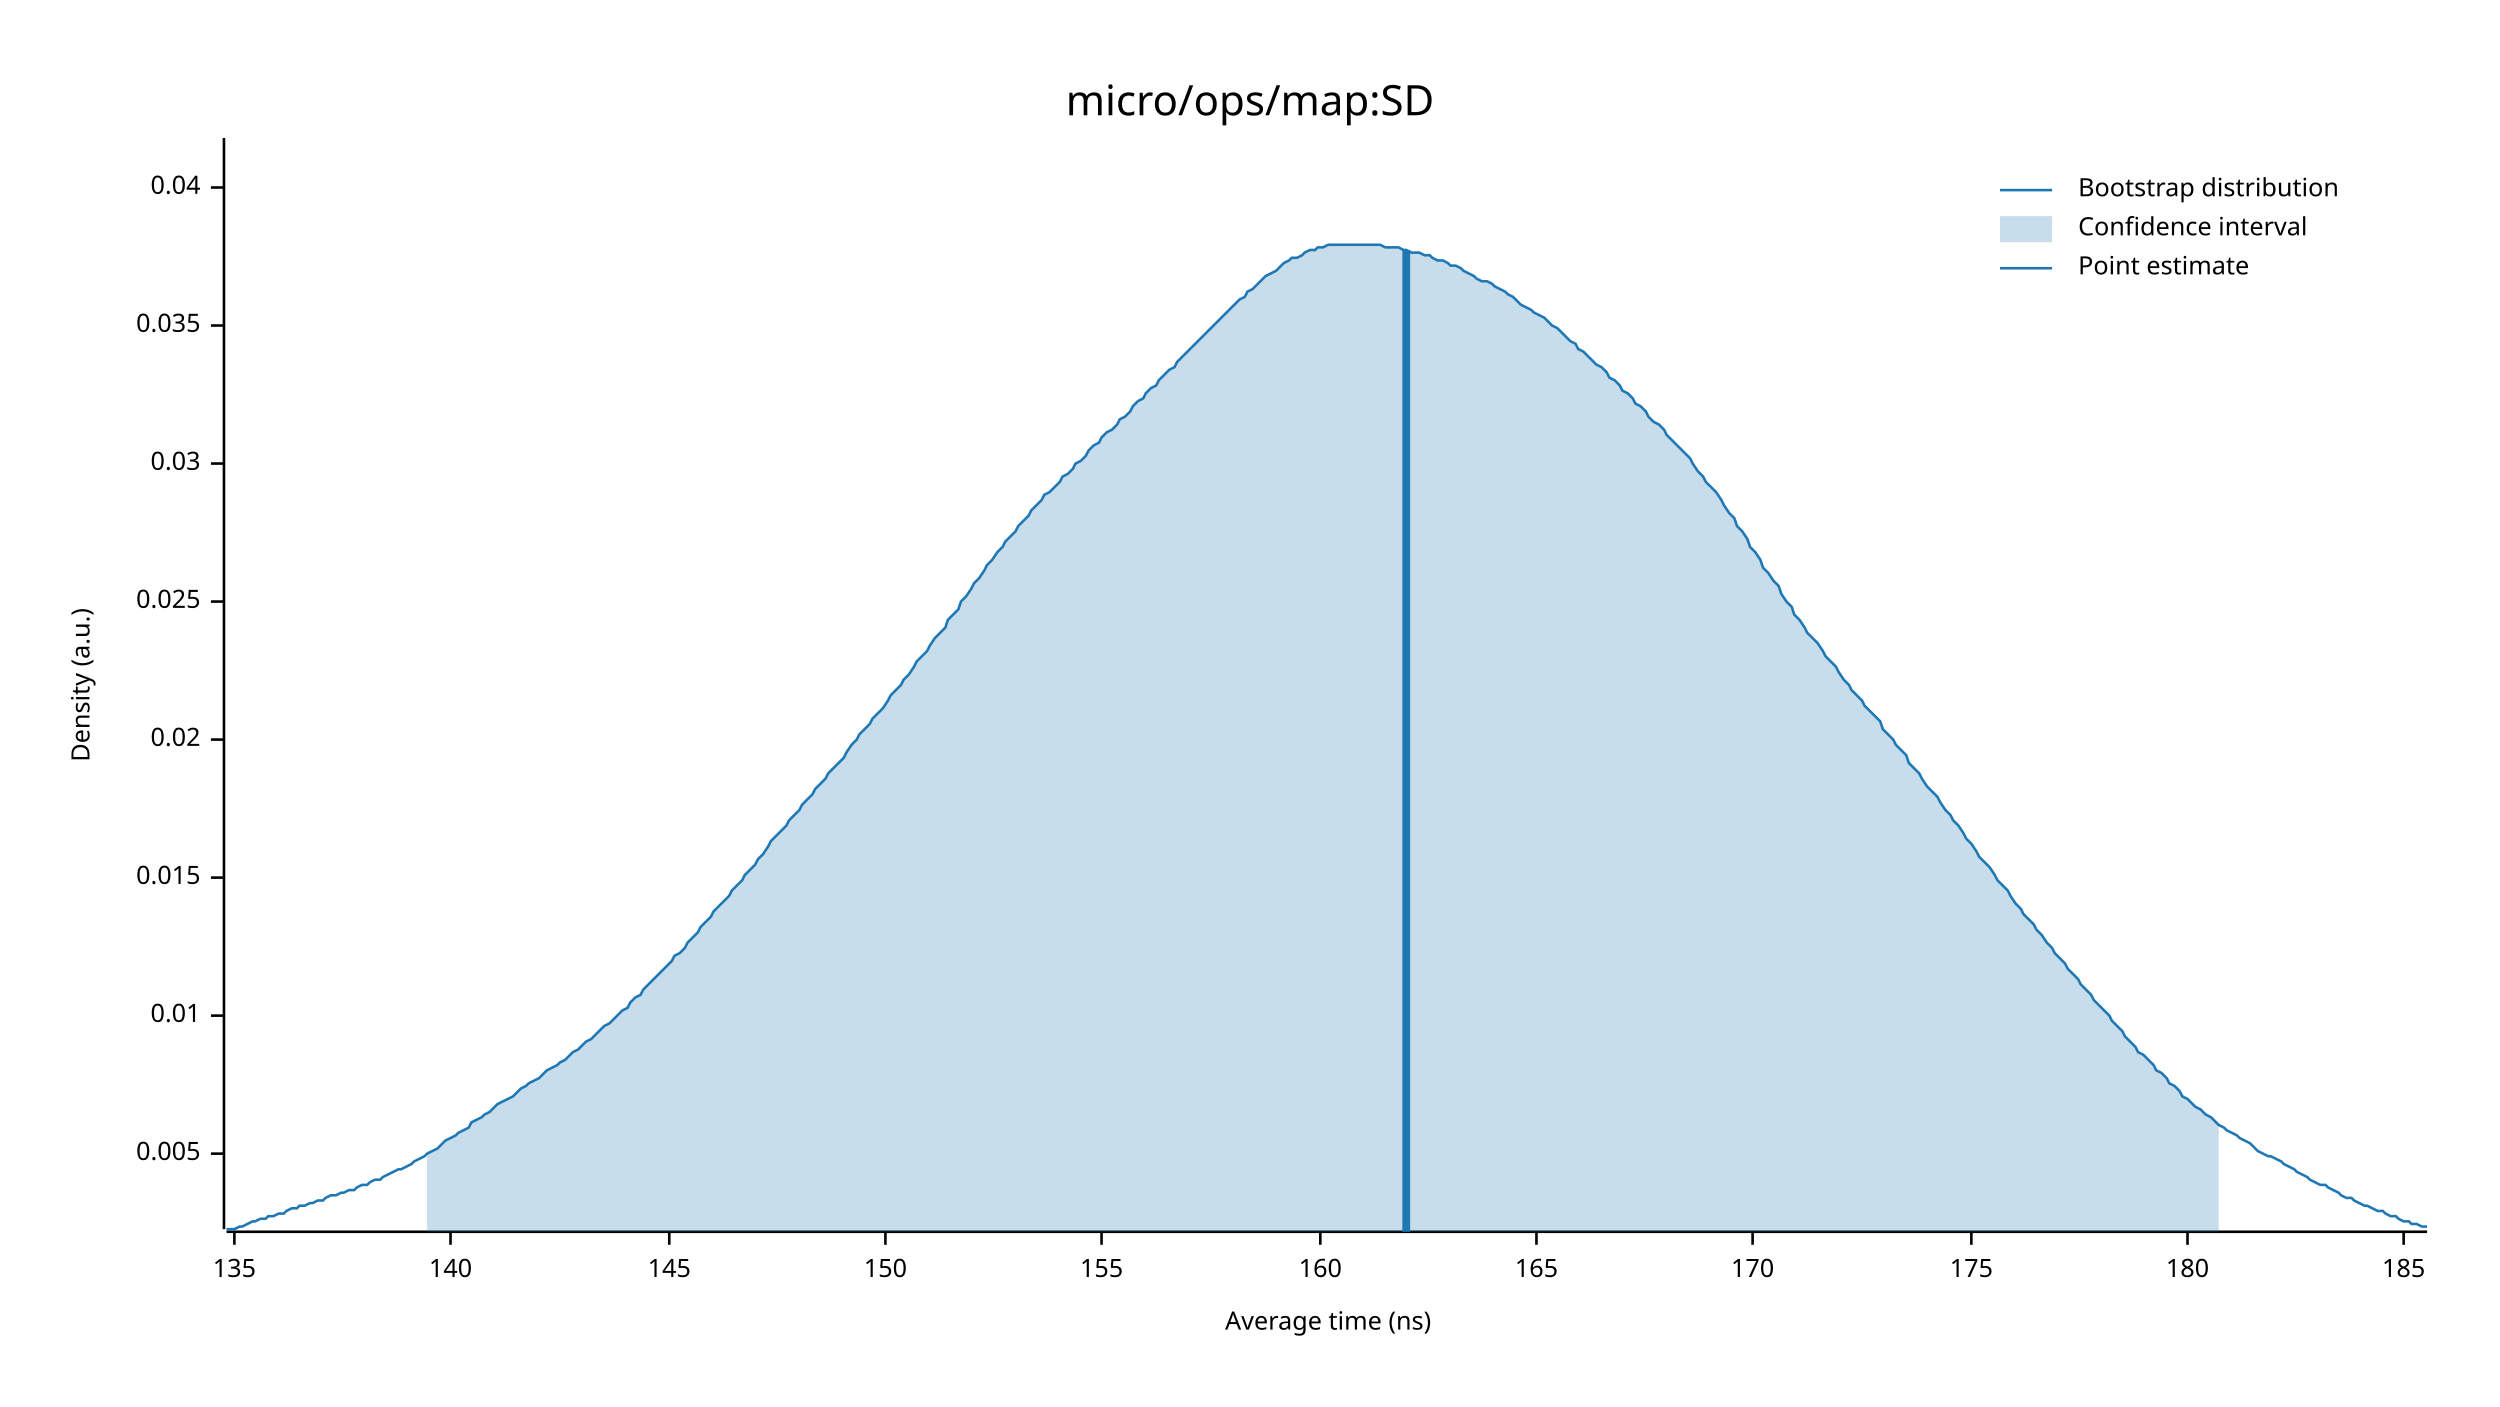
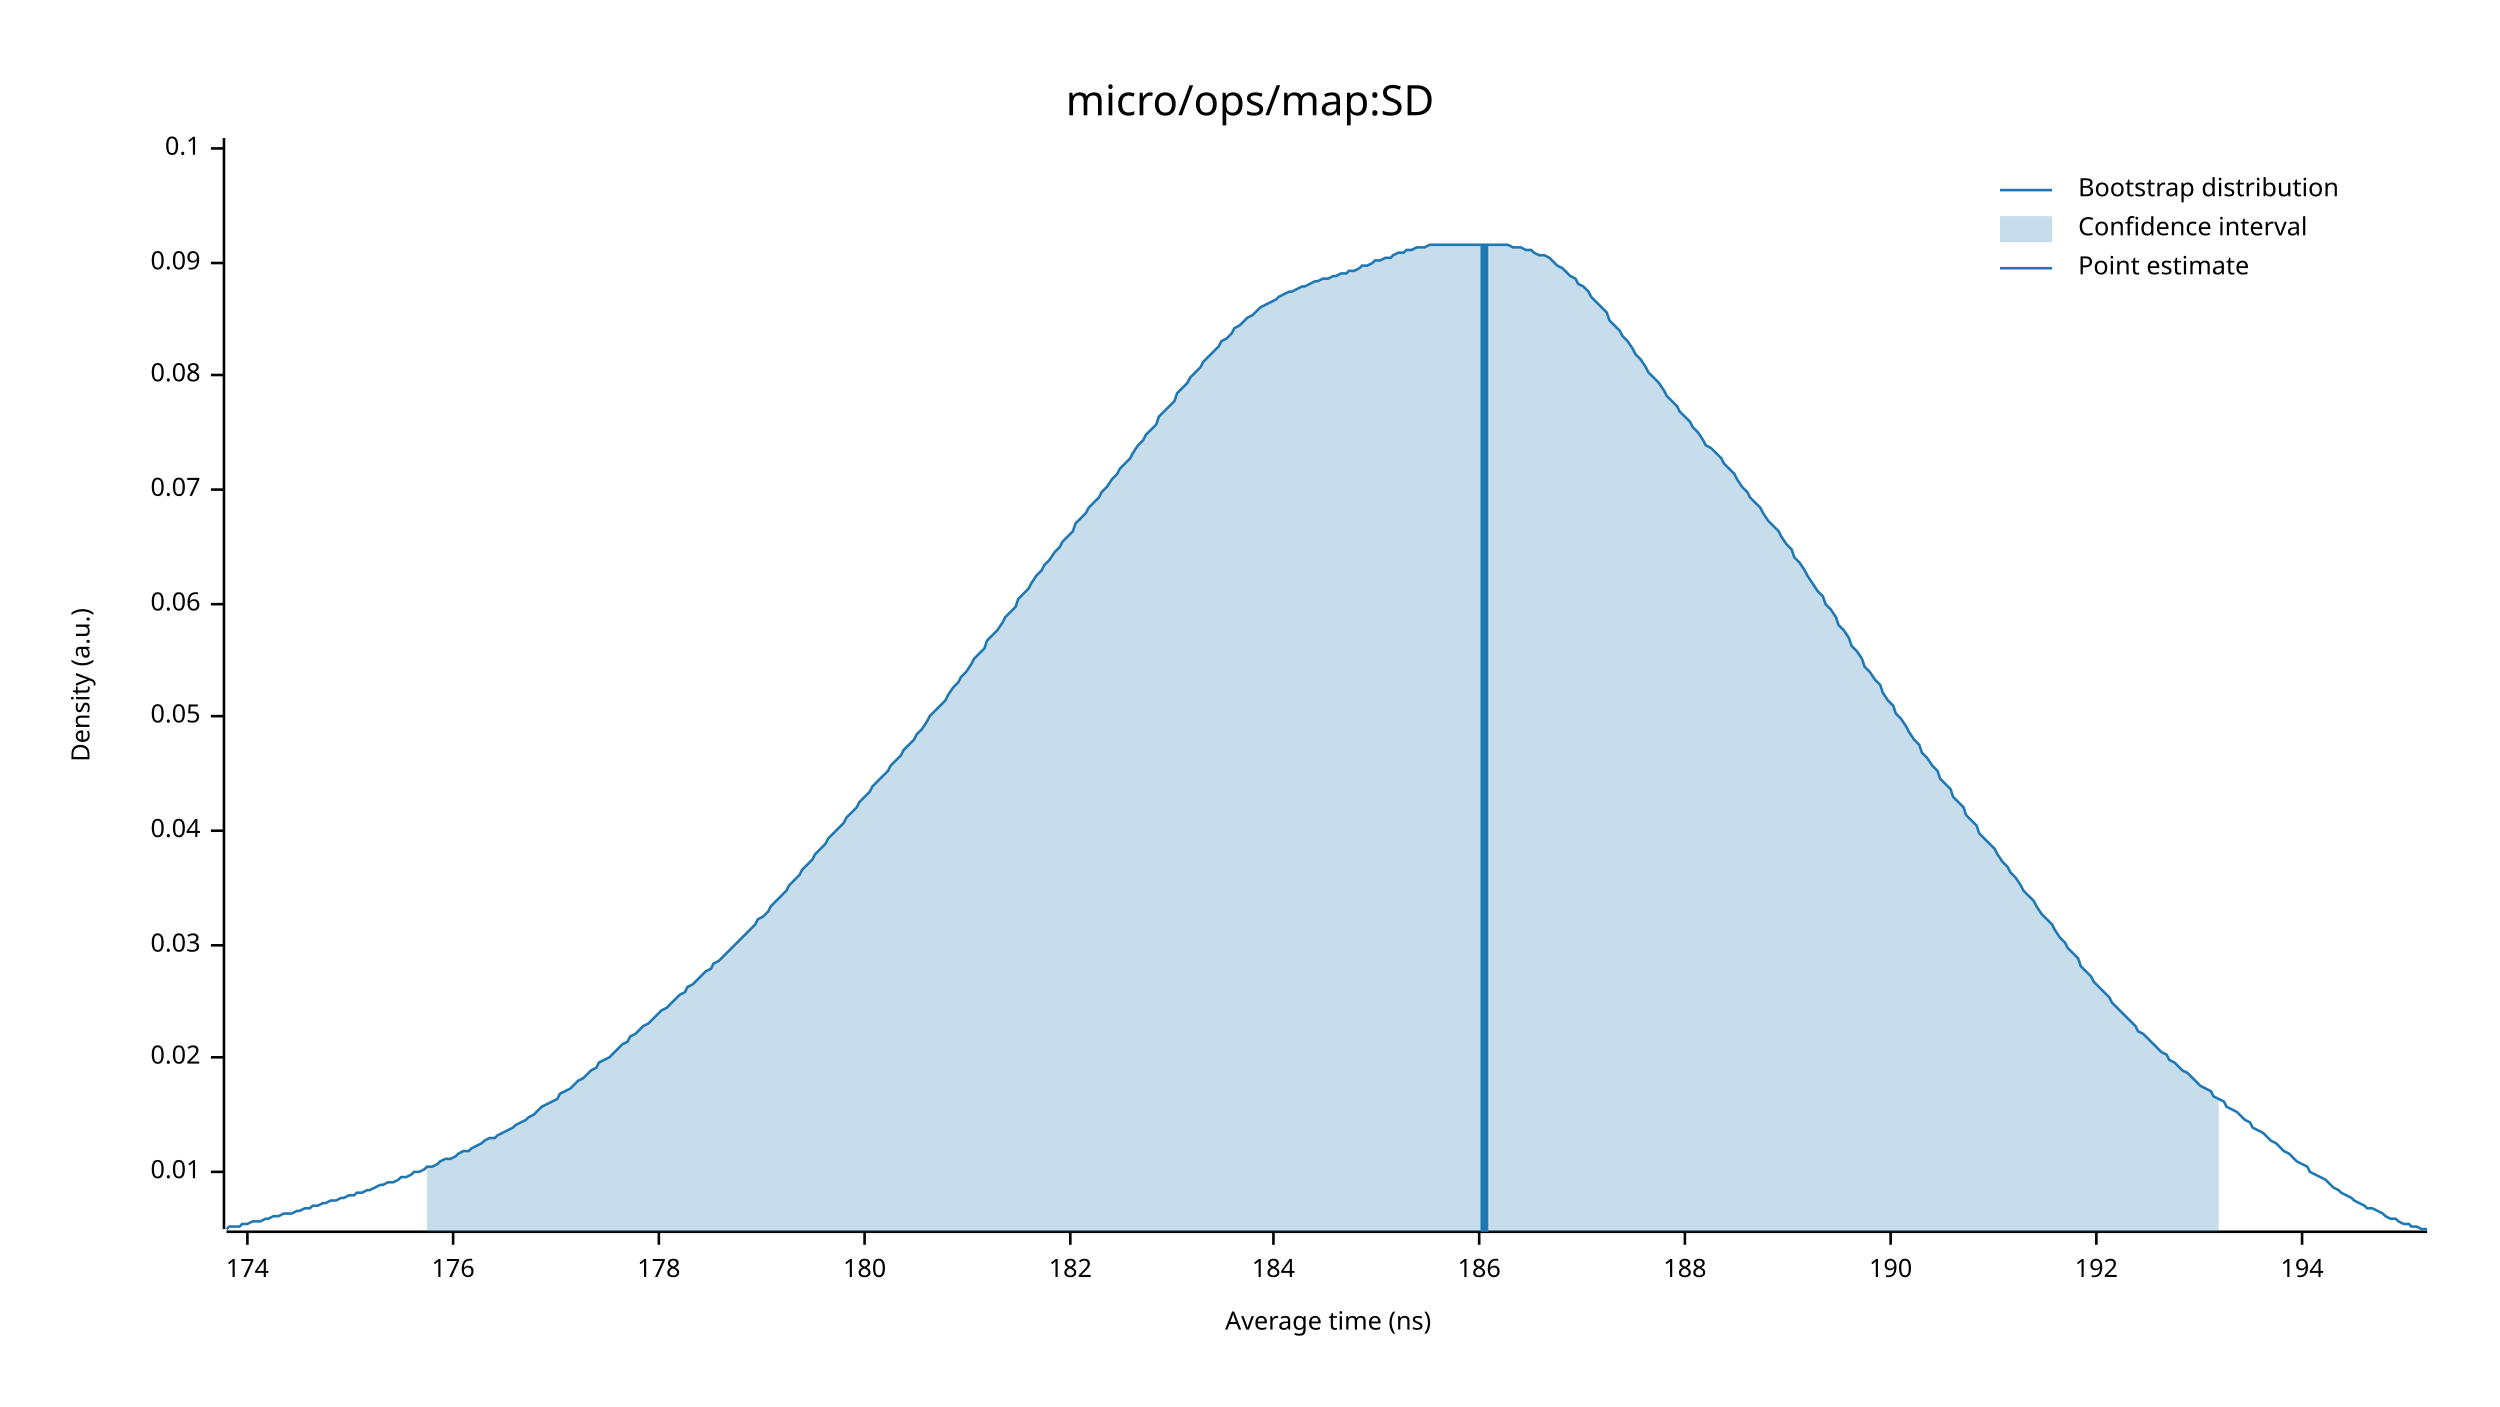
<svg xmlns="http://www.w3.org/2000/svg" width="960" height="540" viewBox="0 0 960 540">
  <text x="480" y="32" dy="0.76em" text-anchor="middle" font-family="sans-serif" font-size="16.129" opacity="1" fill="#000000">
micro/ops/map:SD
</text>
  <text x="27" y="263" dy="0.76em" text-anchor="middle" font-family="sans-serif" font-size="9.677" opacity="1" fill="#000000" transform="rotate(270, 27, 263)">
Density (a.u.)
</text>
  <text x="510" y="513" dy="-0.5ex" text-anchor="middle" font-family="sans-serif" font-size="9.677" opacity="1" fill="#000000">
Average time (ns)
</text>
  <polyline fill="none" opacity="1" stroke="#000000" stroke-width="1" points="86,53 86,472 " />
-   <text x="77" y="443" dy="0.5ex" text-anchor="end" font-family="sans-serif" font-size="9.677" opacity="1" fill="#000000">
- 0.005
- </text>
-   <polyline fill="none" opacity="1" stroke="#000000" stroke-width="1" points="81,443 86,443 " />
-   <text x="77" y="390" dy="0.5ex" text-anchor="end" font-family="sans-serif" font-size="9.677" opacity="1" fill="#000000">
+   <text x="77" y="450" dy="0.5ex" text-anchor="end" font-family="sans-serif" font-size="9.677" opacity="1" fill="#000000">
0.01
</text>
-   <polyline fill="none" opacity="1" stroke="#000000" stroke-width="1" points="81,390 86,390 " />
-   <text x="77" y="337" dy="0.5ex" text-anchor="end" font-family="sans-serif" font-size="9.677" opacity="1" fill="#000000">
- 0.015
- </text>
-   <polyline fill="none" opacity="1" stroke="#000000" stroke-width="1" points="81,337 86,337 " />
-   <text x="77" y="284" dy="0.5ex" text-anchor="end" font-family="sans-serif" font-size="9.677" opacity="1" fill="#000000">
+   <polyline fill="none" opacity="1" stroke="#000000" stroke-width="1" points="81,450 86,450 " />
+   <text x="77" y="406" dy="0.5ex" text-anchor="end" font-family="sans-serif" font-size="9.677" opacity="1" fill="#000000">
0.02
</text>
-   <polyline fill="none" opacity="1" stroke="#000000" stroke-width="1" points="81,284 86,284 " />
-   <text x="77" y="231" dy="0.5ex" text-anchor="end" font-family="sans-serif" font-size="9.677" opacity="1" fill="#000000">
- 0.025
- </text>
-   <polyline fill="none" opacity="1" stroke="#000000" stroke-width="1" points="81,231 86,231 " />
-   <text x="77" y="178" dy="0.5ex" text-anchor="end" font-family="sans-serif" font-size="9.677" opacity="1" fill="#000000">
+   <polyline fill="none" opacity="1" stroke="#000000" stroke-width="1" points="81,406 86,406 " />
+   <text x="77" y="363" dy="0.5ex" text-anchor="end" font-family="sans-serif" font-size="9.677" opacity="1" fill="#000000">
0.03
</text>
-   <polyline fill="none" opacity="1" stroke="#000000" stroke-width="1" points="81,178 86,178 " />
-   <text x="77" y="125" dy="0.5ex" text-anchor="end" font-family="sans-serif" font-size="9.677" opacity="1" fill="#000000">
- 0.035
- </text>
-   <polyline fill="none" opacity="1" stroke="#000000" stroke-width="1" points="81,125 86,125 " />
-   <text x="77" y="72" dy="0.5ex" text-anchor="end" font-family="sans-serif" font-size="9.677" opacity="1" fill="#000000">
+   <polyline fill="none" opacity="1" stroke="#000000" stroke-width="1" points="81,363 86,363 " />
+   <text x="77" y="319" dy="0.5ex" text-anchor="end" font-family="sans-serif" font-size="9.677" opacity="1" fill="#000000">
0.04
</text>
-   <polyline fill="none" opacity="1" stroke="#000000" stroke-width="1" points="81,72 86,72 " />
+   <polyline fill="none" opacity="1" stroke="#000000" stroke-width="1" points="81,319 86,319 " />
+   <text x="77" y="275" dy="0.5ex" text-anchor="end" font-family="sans-serif" font-size="9.677" opacity="1" fill="#000000">
+ 0.05
+ </text>
+   <polyline fill="none" opacity="1" stroke="#000000" stroke-width="1" points="81,275 86,275 " />
+   <text x="77" y="232" dy="0.5ex" text-anchor="end" font-family="sans-serif" font-size="9.677" opacity="1" fill="#000000">
+ 0.06
+ </text>
+   <polyline fill="none" opacity="1" stroke="#000000" stroke-width="1" points="81,232 86,232 " />
+   <text x="77" y="188" dy="0.5ex" text-anchor="end" font-family="sans-serif" font-size="9.677" opacity="1" fill="#000000">
+ 0.07
+ </text>
+   <polyline fill="none" opacity="1" stroke="#000000" stroke-width="1" points="81,188 86,188 " />
+   <text x="77" y="144" dy="0.5ex" text-anchor="end" font-family="sans-serif" font-size="9.677" opacity="1" fill="#000000">
+ 0.08
+ </text>
+   <polyline fill="none" opacity="1" stroke="#000000" stroke-width="1" points="81,144 86,144 " />
+   <text x="77" y="101" dy="0.5ex" text-anchor="end" font-family="sans-serif" font-size="9.677" opacity="1" fill="#000000">
+ 0.09
+ </text>
+   <polyline fill="none" opacity="1" stroke="#000000" stroke-width="1" points="81,101 86,101 " />
+   <text x="77" y="57" dy="0.5ex" text-anchor="end" font-family="sans-serif" font-size="9.677" opacity="1" fill="#000000">
+ 0.1
+ </text>
+   <polyline fill="none" opacity="1" stroke="#000000" stroke-width="1" points="81,57 86,57 " />
  <polyline fill="none" opacity="1" stroke="#000000" stroke-width="1" points="87,473 932,473 " />
-   <text x="90" y="483" dy="0.76em" text-anchor="middle" font-family="sans-serif" font-size="9.677" opacity="1" fill="#000000">
- 135
+   <text x="95" y="483" dy="0.76em" text-anchor="middle" font-family="sans-serif" font-size="9.677" opacity="1" fill="#000000">
+ 174
</text>
-   <polyline fill="none" opacity="1" stroke="#000000" stroke-width="1" points="90,473 90,478 " />
-   <text x="173" y="483" dy="0.76em" text-anchor="middle" font-family="sans-serif" font-size="9.677" opacity="1" fill="#000000">
- 140
+   <polyline fill="none" opacity="1" stroke="#000000" stroke-width="1" points="95,473 95,478 " />
+   <text x="174" y="483" dy="0.76em" text-anchor="middle" font-family="sans-serif" font-size="9.677" opacity="1" fill="#000000">
+ 176
</text>
-   <polyline fill="none" opacity="1" stroke="#000000" stroke-width="1" points="173,473 173,478 " />
-   <text x="257" y="483" dy="0.76em" text-anchor="middle" font-family="sans-serif" font-size="9.677" opacity="1" fill="#000000">
- 145
+   <polyline fill="none" opacity="1" stroke="#000000" stroke-width="1" points="174,473 174,478 " />
+   <text x="253" y="483" dy="0.76em" text-anchor="middle" font-family="sans-serif" font-size="9.677" opacity="1" fill="#000000">
+ 178
</text>
-   <polyline fill="none" opacity="1" stroke="#000000" stroke-width="1" points="257,473 257,478 " />
-   <text x="340" y="483" dy="0.76em" text-anchor="middle" font-family="sans-serif" font-size="9.677" opacity="1" fill="#000000">
- 150
- </text>
-   <polyline fill="none" opacity="1" stroke="#000000" stroke-width="1" points="340,473 340,478 " />
-   <text x="423" y="483" dy="0.76em" text-anchor="middle" font-family="sans-serif" font-size="9.677" opacity="1" fill="#000000">
- 155
- </text>
-   <polyline fill="none" opacity="1" stroke="#000000" stroke-width="1" points="423,473 423,478 " />
-   <text x="507" y="483" dy="0.76em" text-anchor="middle" font-family="sans-serif" font-size="9.677" opacity="1" fill="#000000">
- 160
- </text>
-   <polyline fill="none" opacity="1" stroke="#000000" stroke-width="1" points="507,473 507,478 " />
-   <text x="590" y="483" dy="0.76em" text-anchor="middle" font-family="sans-serif" font-size="9.677" opacity="1" fill="#000000">
- 165
- </text>
-   <polyline fill="none" opacity="1" stroke="#000000" stroke-width="1" points="590,473 590,478 " />
-   <text x="673" y="483" dy="0.76em" text-anchor="middle" font-family="sans-serif" font-size="9.677" opacity="1" fill="#000000">
- 170
- </text>
-   <polyline fill="none" opacity="1" stroke="#000000" stroke-width="1" points="673,473 673,478 " />
-   <text x="757" y="483" dy="0.76em" text-anchor="middle" font-family="sans-serif" font-size="9.677" opacity="1" fill="#000000">
- 175
- </text>
-   <polyline fill="none" opacity="1" stroke="#000000" stroke-width="1" points="757,473 757,478 " />
-   <text x="840" y="483" dy="0.76em" text-anchor="middle" font-family="sans-serif" font-size="9.677" opacity="1" fill="#000000">
+   <polyline fill="none" opacity="1" stroke="#000000" stroke-width="1" points="253,473 253,478 " />
+   <text x="332" y="483" dy="0.76em" text-anchor="middle" font-family="sans-serif" font-size="9.677" opacity="1" fill="#000000">
180
</text>
-   <polyline fill="none" opacity="1" stroke="#000000" stroke-width="1" points="840,473 840,478 " />
-   <text x="923" y="483" dy="0.76em" text-anchor="middle" font-family="sans-serif" font-size="9.677" opacity="1" fill="#000000">
- 185
+   <polyline fill="none" opacity="1" stroke="#000000" stroke-width="1" points="332,473 332,478 " />
+   <text x="411" y="483" dy="0.76em" text-anchor="middle" font-family="sans-serif" font-size="9.677" opacity="1" fill="#000000">
+ 182
</text>
-   <polyline fill="none" opacity="1" stroke="#000000" stroke-width="1" points="923,473 923,478 " />
-   <polyline fill="none" opacity="1" stroke="#1F78B4" stroke-width="1" points="87,472 88,472 90,472 92,471 93,471 95,470 97,469 98,469 100,468 102,468 103,467 105,467 107,466 109,466 110,465 112,464 114,464 115,463 117,463 119,462 120,462 122,461 124,461 125,460 127,459 129,459 131,458 132,458 134,457 136,457 137,456 139,455 141,455 142,454 144,453 146,453 147,452 149,451 151,450 153,449 154,449 156,448 158,447 159,446 161,445 163,444 164,443 166,442 168,441 169,440 171,438 173,437 175,436 176,435 178,434 180,433 181,431 183,430 185,429 186,428 188,427 190,425 191,424 193,423 195,422 197,421 198,420 200,418 202,417 203,416 205,415 207,414 208,413 210,411 212,410 214,409 215,408 217,407 219,405 220,404 222,403 224,401 225,400 227,399 229,397 230,396 232,394 234,393 236,391 237,390 239,388 241,387 242,385 244,383 246,382 247,380 249,378 251,376 252,375 254,373 256,371 258,369 259,367 261,366 263,364 264,362 266,360 268,358 269,356 271,354 273,352 274,350 276,348 278,346 280,344 281,342 283,340 285,338 286,336 288,334 290,332 291,330 293,328 295,325 296,323 298,321 300,319 302,317 303,315 305,313 307,311 308,309 310,307 312,305 313,303 315,301 317,299 318,297 320,295 322,293 324,291 325,289 327,286 329,284 330,282 332,280 334,278 335,276 337,274 339,272 341,269 342,267 344,265 346,263 347,261 349,259 351,256 352,254 354,252 356,250 357,248 359,245 361,243 363,241 364,238 366,236 368,234 369,231 371,229 373,226 374,224 376,222 378,219 379,217 381,215 383,212 385,210 386,208 388,206 390,204 391,202 393,200 395,198 396,196 398,194 400,192 401,190 403,189 405,187 407,185 408,183 410,182 412,180 413,178 415,177 417,175 418,173 420,171 422,170 423,168 425,166 427,165 429,163 430,161 432,160 434,158 435,156 437,154 439,153 440,151 442,149 444,148 445,146 447,144 449,142 451,141 452,139 454,137 456,135 457,134 459,132 461,130 462,129 464,127 466,125 468,123 469,122 471,120 473,118 474,117 476,115 478,114 479,112 481,111 483,109 484,108 486,106 488,105 490,104 491,103 493,101 495,100 496,99 498,99 500,98 501,97 503,96 505,96 506,95 508,95 510,94 512,94 513,94 515,94 517,94 518,94 520,94 522,94 523,94 525,94 527,94 528,94 530,94 532,95 534,95 535,95 537,95 539,96 540,96 542,97 544,97 545,97 547,98 549,98 550,99 552,100 554,100 556,101 557,102 559,102 561,103 562,104 564,105 566,106 567,107 569,108 571,108 573,109 574,110 576,111 578,112 579,113 581,114 583,116 584,117 586,118 588,119 589,120 591,121 593,122 595,124 596,125 598,126 600,128 601,129 603,131 605,132 606,134 608,135 610,137 611,138 613,140 615,141 617,143 618,145 620,146 622,148 623,150 625,151 627,153 628,155 630,156 632,158 633,160 635,162 637,163 639,165 640,167 642,169 644,171 645,172 647,174 649,176 650,178 652,181 654,183 655,185 657,187 659,189 661,192 662,194 664,197 666,199 667,202 669,204 671,207 672,210 674,212 676,215 677,218 679,220 681,223 683,225 684,228 686,231 688,233 689,236 691,238 693,241 694,243 696,245 698,247 700,250 701,252 703,254 705,256 706,258 708,261 710,263 711,265 713,267 715,269 716,271 718,273 720,275 722,277 723,280 725,282 727,284 728,286 730,288 732,290 733,293 735,295 737,297 738,299 740,302 742,304 744,306 745,308 747,311 749,313 750,315 752,317 754,320 755,322 757,324 759,327 760,329 762,331 764,333 766,336 767,338 769,340 771,342 772,344 774,347 776,349 777,351 779,353 781,355 782,357 784,359 786,362 788,364 789,366 791,368 793,370 794,372 796,374 798,376 799,378 801,380 803,382 804,384 806,386 808,388 810,390 811,392 813,394 815,396 816,398 818,400 820,402 821,404 823,405 825,407 827,409 828,411 830,412 832,414 833,416 835,417 837,419 838,421 840,422 842,424 843,425 845,426 847,428 849,429 850,430 852,432 854,433 855,434 857,435 859,436 860,437 862,438 864,439 865,440 867,442 869,443 871,444 872,444 874,445 876,446 877,447 879,448 881,449 882,450 884,451 886,452 887,453 889,454 891,455 893,455 894,456 896,457 898,458 899,459 901,460 903,460 904,461 906,462 908,463 909,463 911,464 913,465 915,465 916,466 918,467 920,467 921,468 923,469 925,469 926,470 928,470 930,471 932,471 " />
-   <polygon opacity="0.25" fill="#1F78B4" points="164,443 166,442 168,441 169,440 171,438 173,437 175,436 176,435 178,434 180,433 181,431 183,430 185,429 186,428 188,427 190,425 191,424 193,423 195,422 197,421 198,420 200,418 202,417 203,416 205,415 207,414 208,413 210,411 212,410 214,409 215,408 217,407 219,405 220,404 222,403 224,401 225,400 227,399 229,397 230,396 232,394 234,393 236,391 237,390 239,388 241,387 242,385 244,383 246,382 247,380 249,378 251,376 252,375 254,373 256,371 258,369 259,367 261,366 263,364 264,362 266,360 268,358 269,356 271,354 273,352 274,350 276,348 278,346 280,344 281,342 283,340 285,338 286,336 288,334 290,332 291,330 293,328 295,325 296,323 298,321 300,319 302,317 303,315 305,313 307,311 308,309 310,307 312,305 313,303 315,301 317,299 318,297 320,295 322,293 324,291 325,289 327,286 329,284 330,282 332,280 334,278 335,276 337,274 339,272 341,269 342,267 344,265 346,263 347,261 349,259 351,256 352,254 354,252 356,250 357,248 359,245 361,243 363,241 364,238 366,236 368,234 369,231 371,229 373,226 374,224 376,222 378,219 379,217 381,215 383,212 385,210 386,208 388,206 390,204 391,202 393,200 395,198 396,196 398,194 400,192 401,190 403,189 405,187 407,185 408,183 410,182 412,180 413,178 415,177 417,175 418,173 420,171 422,170 423,168 425,166 427,165 429,163 430,161 432,160 434,158 435,156 437,154 439,153 440,151 442,149 444,148 445,146 447,144 449,142 451,141 452,139 454,137 456,135 457,134 459,132 461,130 462,129 464,127 466,125 468,123 469,122 471,120 473,118 474,117 476,115 478,114 479,112 481,111 483,109 484,108 486,106 488,105 490,104 491,103 493,101 495,100 496,99 498,99 500,98 501,97 503,96 505,96 506,95 508,95 510,94 512,94 513,94 515,94 517,94 518,94 520,94 522,94 523,94 525,94 527,94 528,94 530,94 532,95 534,95 535,95 537,95 539,96 540,96 542,97 544,97 545,97 547,98 549,98 550,99 552,100 554,100 556,101 557,102 559,102 561,103 562,104 564,105 566,106 567,107 569,108 571,108 573,109 574,110 576,111 578,112 579,113 581,114 583,116 584,117 586,118 588,119 589,120 591,121 593,122 595,124 596,125 598,126 600,128 601,129 603,131 605,132 606,134 608,135 610,137 611,138 613,140 615,141 617,143 618,145 620,146 622,148 623,150 625,151 627,153 628,155 630,156 632,158 633,160 635,162 637,163 639,165 640,167 642,169 644,171 645,172 647,174 649,176 650,178 652,181 654,183 655,185 657,187 659,189 661,192 662,194 664,197 666,199 667,202 669,204 671,207 672,210 674,212 676,215 677,218 679,220 681,223 683,225 684,228 686,231 688,233 689,236 691,238 693,241 694,243 696,245 698,247 700,250 701,252 703,254 705,256 706,258 708,261 710,263 711,265 713,267 715,269 716,271 718,273 720,275 722,277 723,280 725,282 727,284 728,286 730,288 732,290 733,293 735,295 737,297 738,299 740,302 742,304 744,306 745,308 747,311 749,313 750,315 752,317 754,320 755,322 757,324 759,327 760,329 762,331 764,333 766,336 767,338 769,340 771,342 772,344 774,347 776,349 777,351 779,353 781,355 782,357 784,359 786,362 788,364 789,366 791,368 793,370 794,372 796,374 798,376 799,378 801,380 803,382 804,384 806,386 808,388 810,390 811,392 813,394 815,396 816,398 818,400 820,402 821,404 823,405 825,407 827,409 828,411 830,412 832,414 833,416 835,417 837,419 838,421 840,422 842,424 843,425 845,426 847,428 849,429 850,430 852,432 852,473 164,473 " />
-   <polyline fill="none" opacity="1" stroke="#1F78B4" stroke-width="3" points="540,473 540,96 " />
+   <polyline fill="none" opacity="1" stroke="#000000" stroke-width="1" points="411,473 411,478 " />
+   <text x="489" y="483" dy="0.76em" text-anchor="middle" font-family="sans-serif" font-size="9.677" opacity="1" fill="#000000">
+ 184
+ </text>
+   <polyline fill="none" opacity="1" stroke="#000000" stroke-width="1" points="489,473 489,478 " />
+   <text x="568" y="483" dy="0.76em" text-anchor="middle" font-family="sans-serif" font-size="9.677" opacity="1" fill="#000000">
+ 186
+ </text>
+   <polyline fill="none" opacity="1" stroke="#000000" stroke-width="1" points="568,473 568,478 " />
+   <text x="647" y="483" dy="0.76em" text-anchor="middle" font-family="sans-serif" font-size="9.677" opacity="1" fill="#000000">
+ 188
+ </text>
+   <polyline fill="none" opacity="1" stroke="#000000" stroke-width="1" points="647,473 647,478 " />
+   <text x="726" y="483" dy="0.76em" text-anchor="middle" font-family="sans-serif" font-size="9.677" opacity="1" fill="#000000">
+ 190
+ </text>
+   <polyline fill="none" opacity="1" stroke="#000000" stroke-width="1" points="726,473 726,478 " />
+   <text x="805" y="483" dy="0.76em" text-anchor="middle" font-family="sans-serif" font-size="9.677" opacity="1" fill="#000000">
+ 192
+ </text>
+   <polyline fill="none" opacity="1" stroke="#000000" stroke-width="1" points="805,473 805,478 " />
+   <text x="884" y="483" dy="0.76em" text-anchor="middle" font-family="sans-serif" font-size="9.677" opacity="1" fill="#000000">
+ 194
+ </text>
+   <polyline fill="none" opacity="1" stroke="#000000" stroke-width="1" points="884,473 884,478 " />
+   <polyline fill="none" opacity="1" stroke="#1F78B4" stroke-width="1" points="87,472 88,471 90,471 92,471 93,470 95,470 97,469 98,469 100,469 102,468 103,468 105,467 107,467 109,466 110,466 112,466 114,465 115,465 117,464 119,464 120,463 122,463 124,462 125,462 127,461 129,461 131,460 132,460 134,459 136,459 137,458 139,458 141,457 142,457 144,456 146,455 147,455 149,454 151,454 153,453 154,452 156,452 158,451 159,450 161,450 163,449 164,448 166,448 168,447 169,446 171,445 173,445 175,444 176,443 178,442 180,442 181,441 183,440 185,439 186,438 188,437 190,437 191,436 193,435 195,434 197,433 198,432 200,431 202,430 203,429 205,428 207,426 208,425 210,424 212,423 214,422 215,420 217,419 219,418 220,417 222,415 224,414 225,413 227,411 229,410 230,408 232,407 234,406 236,404 237,403 239,401 241,400 242,398 244,397 246,395 247,394 249,393 251,391 252,390 254,388 256,387 258,385 259,384 261,382 263,381 264,379 266,378 268,376 269,375 271,373 273,372 274,370 276,369 278,367 280,365 281,364 283,362 285,360 286,359 288,357 290,355 291,353 293,352 295,350 296,348 298,346 300,344 302,342 303,340 305,338 307,336 308,334 310,332 312,330 313,328 315,326 317,324 318,322 320,320 322,318 324,316 325,314 327,312 329,310 330,308 332,306 334,304 335,302 337,300 339,298 341,296 342,294 344,292 346,290 347,288 349,286 351,284 352,282 354,280 356,277 357,275 359,273 361,271 363,269 364,267 366,264 368,262 369,260 371,258 373,255 374,253 376,251 378,249 379,246 381,244 383,242 385,239 386,237 388,235 390,233 391,230 393,228 395,226 396,224 398,221 400,219 401,217 403,215 405,212 407,210 408,208 410,206 412,204 413,201 415,199 417,197 418,195 420,193 422,191 423,189 425,187 427,184 429,182 430,180 432,178 434,176 435,174 437,171 439,169 440,167 442,165 444,163 445,160 447,158 449,156 451,154 452,151 454,149 456,147 457,145 459,143 461,141 462,139 464,137 466,135 468,133 469,131 471,130 473,128 474,126 476,125 478,123 479,122 481,121 483,119 484,118 486,117 488,116 490,115 491,114 493,113 495,112 496,112 498,111 500,110 501,110 503,109 505,108 506,108 508,107 510,107 512,106 513,106 515,105 517,105 518,104 520,104 522,103 523,102 525,102 527,101 528,100 530,100 532,99 534,99 535,98 537,97 539,97 540,96 542,96 544,95 545,95 547,95 549,94 550,94 552,94 554,94 556,94 557,94 559,94 561,94 562,94 564,94 566,94 567,94 569,94 571,94 573,94 574,94 576,94 578,94 579,94 581,95 583,95 584,95 586,96 588,96 589,97 591,98 593,98 595,99 596,100 598,102 600,103 601,104 603,106 605,107 606,109 608,110 610,112 611,114 613,116 615,118 617,120 618,123 620,125 622,127 623,129 625,131 627,134 628,136 630,138 632,141 633,143 635,145 637,147 639,150 640,152 642,154 644,156 645,158 647,160 649,162 650,164 652,166 654,169 655,171 657,172 659,174 661,176 662,178 664,180 666,182 667,184 669,187 671,189 672,191 674,193 676,195 677,197 679,200 681,202 683,204 684,206 686,209 688,211 689,214 691,216 693,219 694,221 696,224 698,227 700,229 701,232 703,234 705,237 706,240 708,242 710,245 711,248 713,250 715,253 716,256 718,258 720,261 722,263 723,266 725,269 727,271 728,274 730,276 732,279 733,281 735,284 737,286 738,289 740,291 742,294 744,296 745,299 747,301 749,303 750,306 752,308 754,310 755,313 757,315 759,317 760,320 762,322 764,324 766,326 767,328 769,331 771,333 772,335 774,337 776,340 777,342 779,344 781,346 782,348 784,351 786,353 788,355 789,357 791,360 793,362 794,364 796,366 798,368 799,371 801,373 803,375 804,377 806,379 808,381 810,383 811,385 813,387 815,389 816,390 818,392 820,394 821,396 823,397 825,399 827,401 828,402 830,404 832,405 833,407 835,408 837,410 838,411 840,412 842,414 843,415 845,417 847,418 849,419 850,421 852,422 854,423 855,425 857,426 859,427 860,428 862,430 864,431 865,433 867,434 869,435 871,437 872,438 874,439 876,441 877,442 879,443 881,445 882,446 884,447 886,448 887,450 889,451 891,452 893,453 894,454 896,456 898,457 899,458 901,459 903,460 904,461 906,462 908,463 909,464 911,464 913,465 915,466 916,467 918,468 920,468 921,469 923,470 925,470 926,471 928,471 930,472 932,472 " />
+   <polygon opacity="0.25" fill="#1F78B4" points="164,448 166,448 168,447 169,446 171,445 173,445 175,444 176,443 178,442 180,442 181,441 183,440 185,439 186,438 188,437 190,437 191,436 193,435 195,434 197,433 198,432 200,431 202,430 203,429 205,428 207,426 208,425 210,424 212,423 214,422 215,420 217,419 219,418 220,417 222,415 224,414 225,413 227,411 229,410 230,408 232,407 234,406 236,404 237,403 239,401 241,400 242,398 244,397 246,395 247,394 249,393 251,391 252,390 254,388 256,387 258,385 259,384 261,382 263,381 264,379 266,378 268,376 269,375 271,373 273,372 274,370 276,369 278,367 280,365 281,364 283,362 285,360 286,359 288,357 290,355 291,353 293,352 295,350 296,348 298,346 300,344 302,342 303,340 305,338 307,336 308,334 310,332 312,330 313,328 315,326 317,324 318,322 320,320 322,318 324,316 325,314 327,312 329,310 330,308 332,306 334,304 335,302 337,300 339,298 341,296 342,294 344,292 346,290 347,288 349,286 351,284 352,282 354,280 356,277 357,275 359,273 361,271 363,269 364,267 366,264 368,262 369,260 371,258 373,255 374,253 376,251 378,249 379,246 381,244 383,242 385,239 386,237 388,235 390,233 391,230 393,228 395,226 396,224 398,221 400,219 401,217 403,215 405,212 407,210 408,208 410,206 412,204 413,201 415,199 417,197 418,195 420,193 422,191 423,189 425,187 427,184 429,182 430,180 432,178 434,176 435,174 437,171 439,169 440,167 442,165 444,163 445,160 447,158 449,156 451,154 452,151 454,149 456,147 457,145 459,143 461,141 462,139 464,137 466,135 468,133 469,131 471,130 473,128 474,126 476,125 478,123 479,122 481,121 483,119 484,118 486,117 488,116 490,115 491,114 493,113 495,112 496,112 498,111 500,110 501,110 503,109 505,108 506,108 508,107 510,107 512,106 513,106 515,105 517,105 518,104 520,104 522,103 523,102 525,102 527,101 528,100 530,100 532,99 534,99 535,98 537,97 539,97 540,96 542,96 544,95 545,95 547,95 549,94 550,94 552,94 554,94 556,94 557,94 559,94 561,94 562,94 564,94 566,94 567,94 569,94 571,94 573,94 574,94 576,94 578,94 579,94 581,95 583,95 584,95 586,96 588,96 589,97 591,98 593,98 595,99 596,100 598,102 600,103 601,104 603,106 605,107 606,109 608,110 610,112 611,114 613,116 615,118 617,120 618,123 620,125 622,127 623,129 625,131 627,134 628,136 630,138 632,141 633,143 635,145 637,147 639,150 640,152 642,154 644,156 645,158 647,160 649,162 650,164 652,166 654,169 655,171 657,172 659,174 661,176 662,178 664,180 666,182 667,184 669,187 671,189 672,191 674,193 676,195 677,197 679,200 681,202 683,204 684,206 686,209 688,211 689,214 691,216 693,219 694,221 696,224 698,227 700,229 701,232 703,234 705,237 706,240 708,242 710,245 711,248 713,250 715,253 716,256 718,258 720,261 722,263 723,266 725,269 727,271 728,274 730,276 732,279 733,281 735,284 737,286 738,289 740,291 742,294 744,296 745,299 747,301 749,303 750,306 752,308 754,310 755,313 757,315 759,317 760,320 762,322 764,324 766,326 767,328 769,331 771,333 772,335 774,337 776,340 777,342 779,344 781,346 782,348 784,351 786,353 788,355 789,357 791,360 793,362 794,364 796,366 798,368 799,371 801,373 803,375 804,377 806,379 808,381 810,383 811,385 813,387 815,389 816,390 818,392 820,394 821,396 823,397 825,399 827,401 828,402 830,404 832,405 833,407 835,408 837,410 838,411 840,412 842,414 843,415 845,417 847,418 849,419 850,421 852,422 852,473 164,473 " />
+   <polyline fill="none" opacity="1" stroke="#1F78B4" stroke-width="3" points="570,473 570,94 " />
  <text x="798" y="68" dy="0.76em" text-anchor="start" font-family="sans-serif" font-size="9.677" opacity="1" fill="#000000">
Bootstrap distribution
</text>
  <text x="798" y="83" dy="0.76em" text-anchor="start" font-family="sans-serif" font-size="9.677" opacity="1" fill="#000000">
Confidence interval
</text>
  <text x="798" y="98" dy="0.76em" text-anchor="start" font-family="sans-serif" font-size="9.677" opacity="1" fill="#000000">
Point estimate
</text>
  <polyline fill="none" opacity="1" stroke="#1F78B4" stroke-width="1" points="768,73 788,73 " />
  <rect x="768" y="83" width="20" height="10" opacity="0.25" fill="#1F78B4" stroke="none" />
  <polyline fill="none" opacity="1" stroke="#1F78B4" stroke-width="1" points="768,103 788,103 " />
</svg>
